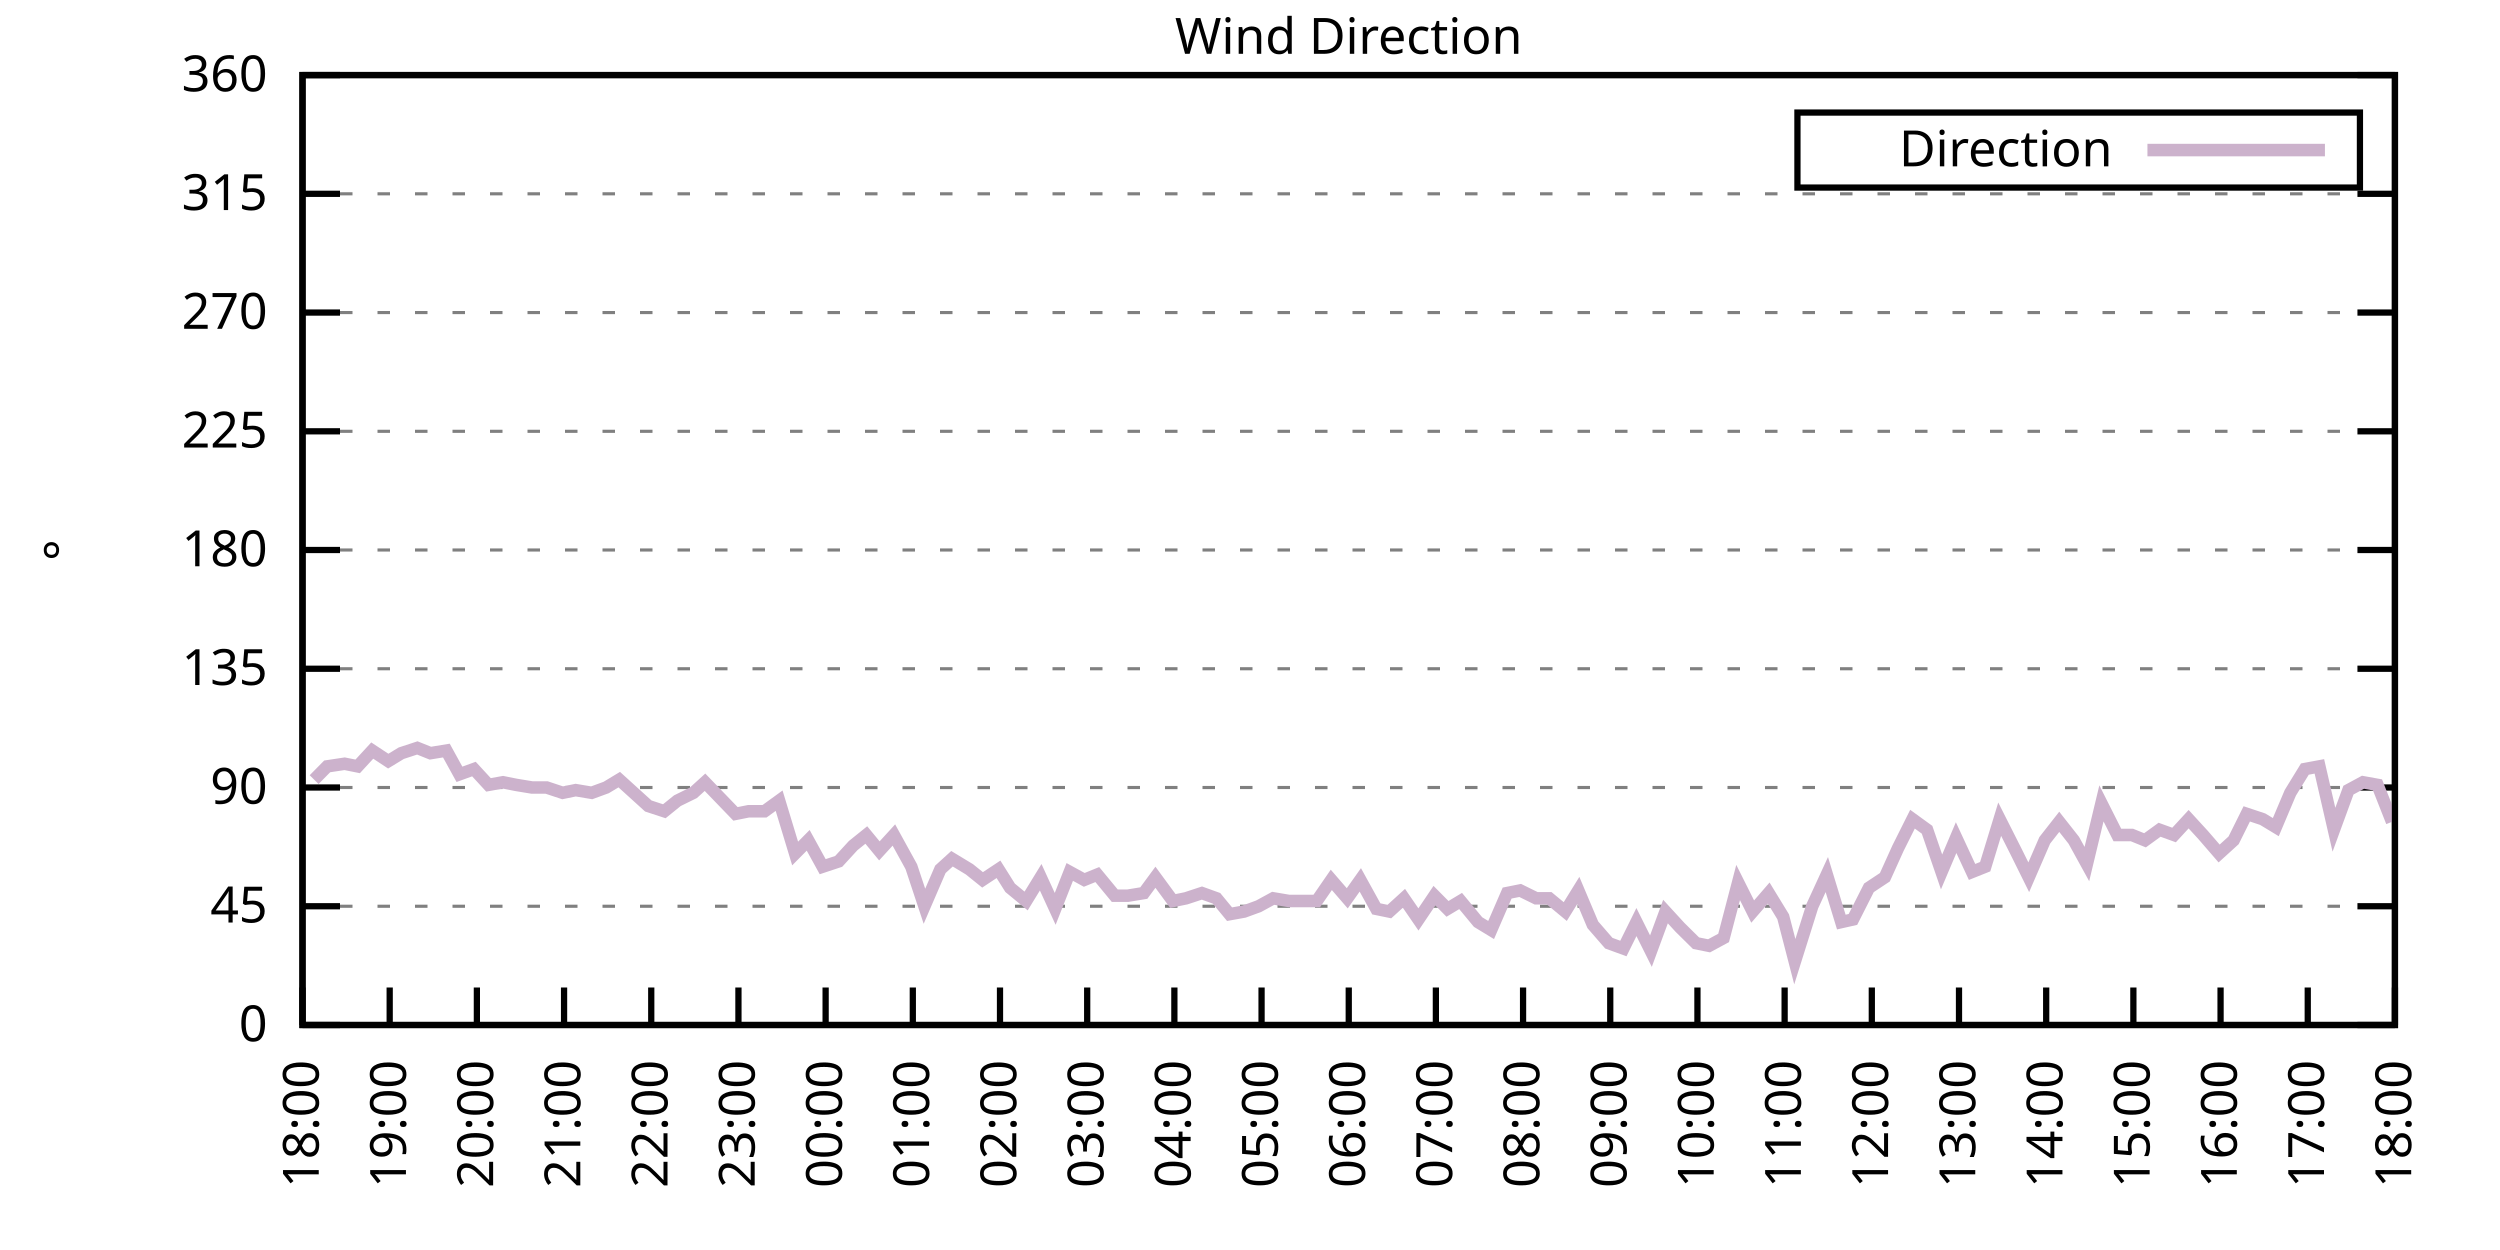
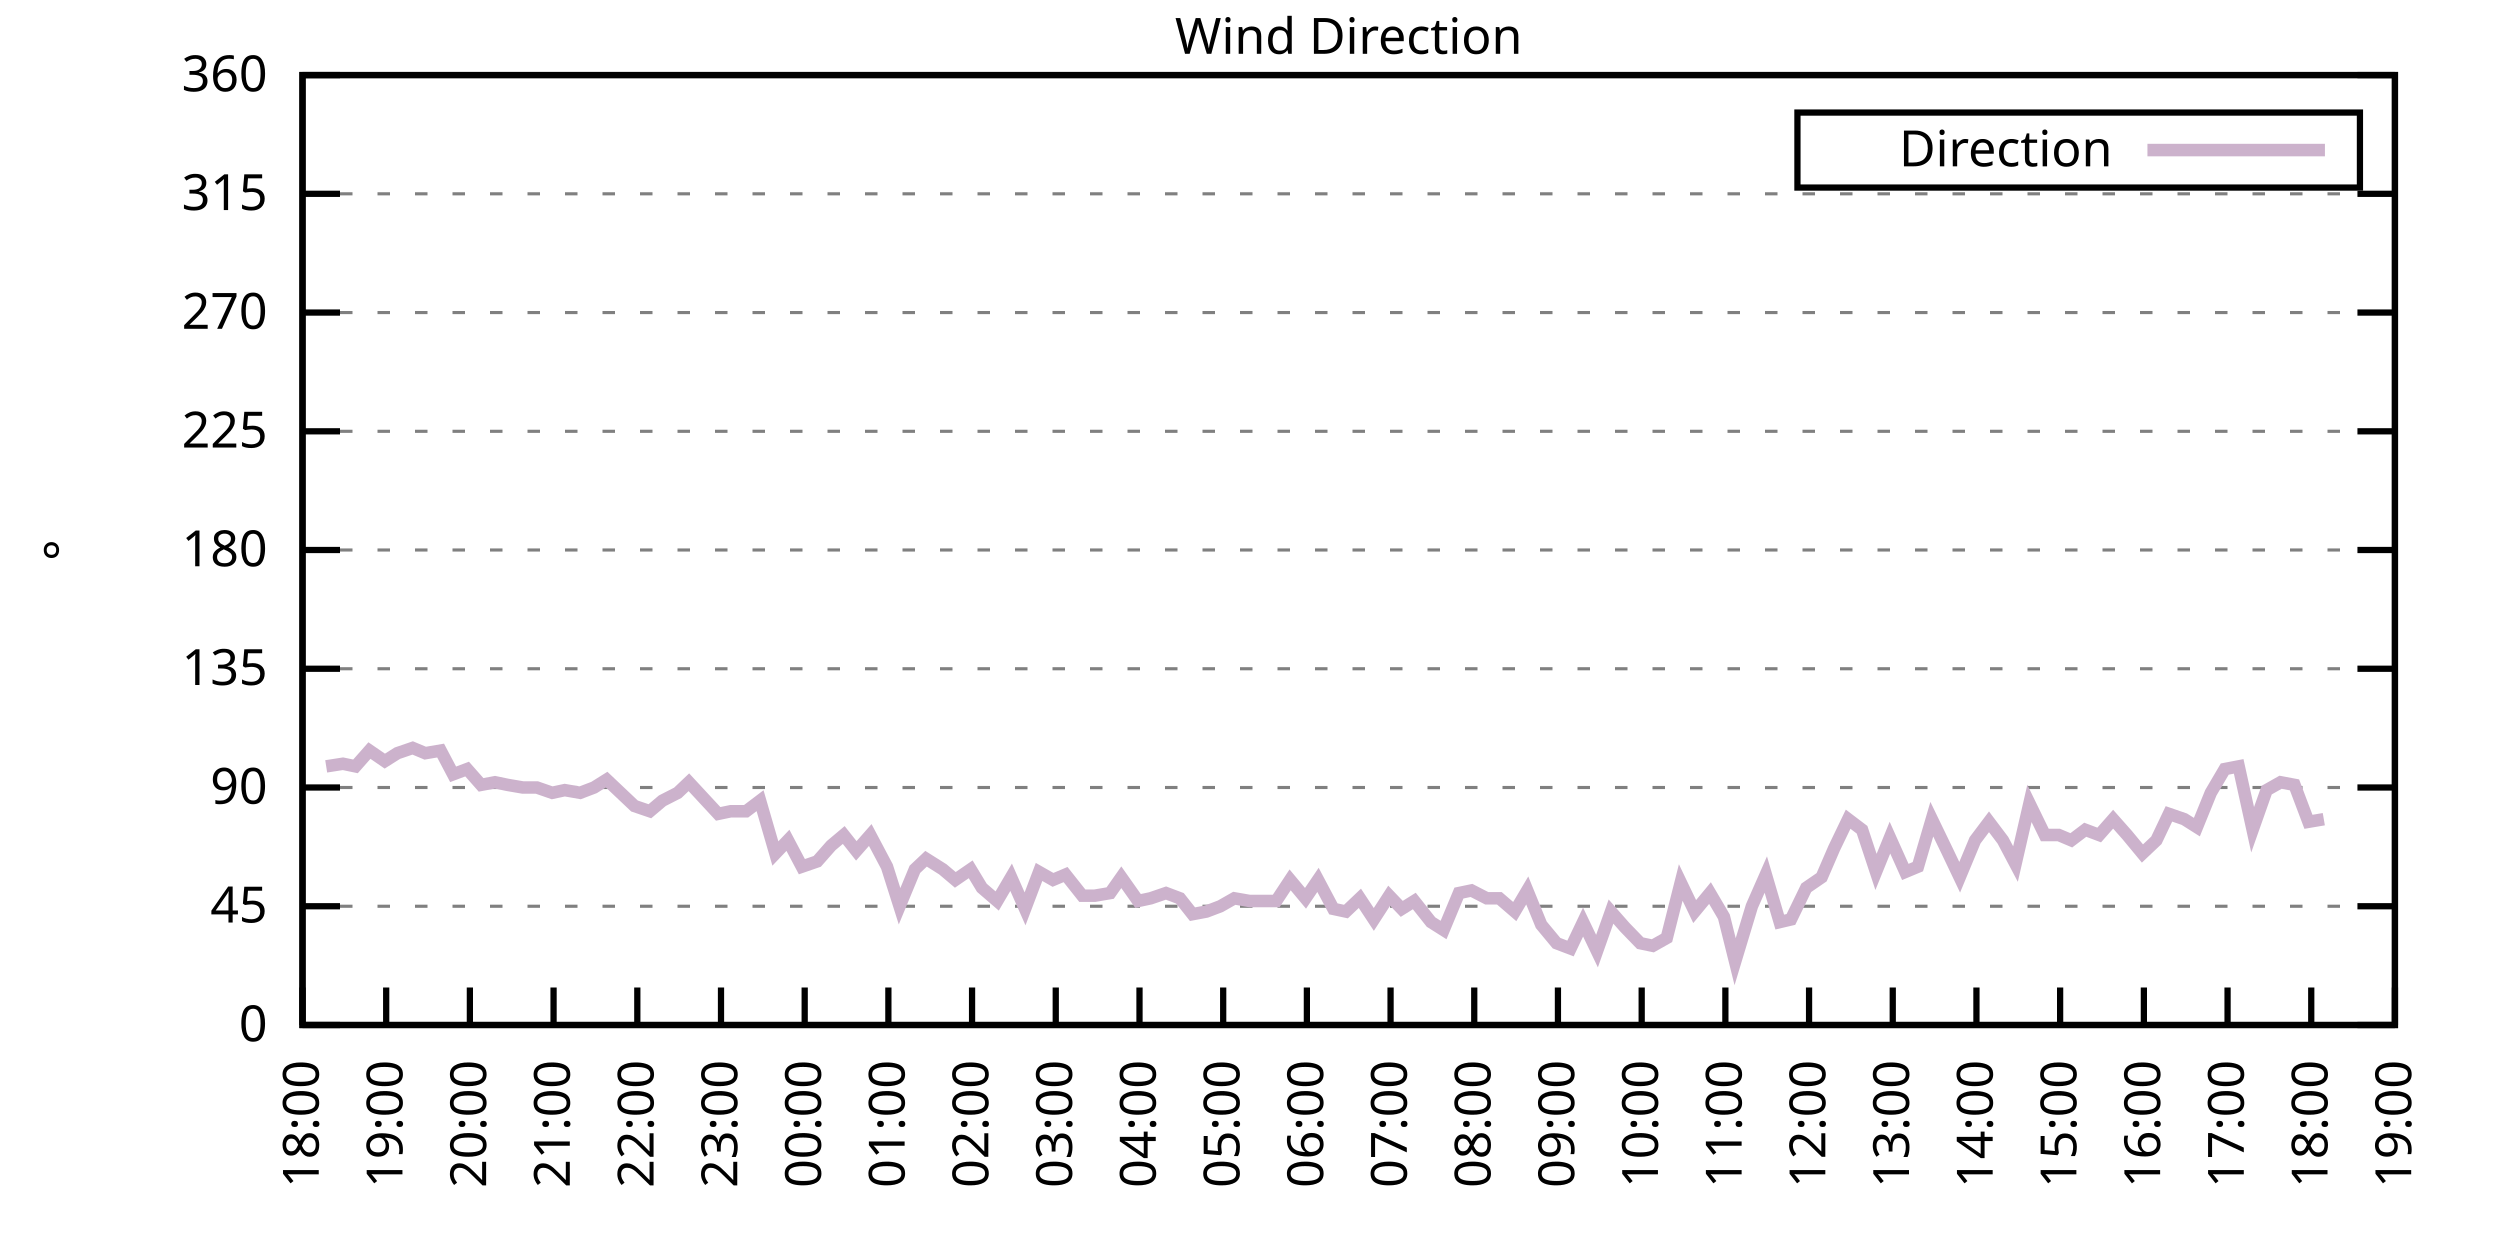
<svg xmlns="http://www.w3.org/2000/svg" xmlns:xlink="http://www.w3.org/1999/xlink" width="400" height="200" viewBox="0 0 400 200">
  <g id="gnuplot_canvas">
    <rect x="0" y="0" width="400" height="200" fill="none" />
    <defs>
      <circle id="gpDot" r="0.5" stroke-width="0.5" stroke="currentColor" />
      <path id="gpPt0" stroke-width="0.333" stroke="currentColor" d="M-1,0 h2 M0,-1 v2" />
      <path id="gpPt1" stroke-width="0.333" stroke="currentColor" d="M-1,-1 L1,1 M1,-1 L-1,1" />
      <path id="gpPt2" stroke-width="0.333" stroke="currentColor" d="M-1,0 L1,0 M0,-1 L0,1 M-1,-1 L1,1 M-1,1 L1,-1" />
      <rect id="gpPt3" stroke-width="0.333" stroke="currentColor" x="-1" y="-1" width="2" height="2" />
      <rect id="gpPt4" stroke-width="0.333" stroke="currentColor" fill="currentColor" x="-1" y="-1" width="2" height="2" />
      <circle id="gpPt5" stroke-width="0.333" stroke="currentColor" cx="0" cy="0" r="1" />
      <use xlink:href="#gpPt5" id="gpPt6" fill="currentColor" stroke="none" />
      <path id="gpPt7" stroke-width="0.333" stroke="currentColor" d="M0,-1.33 L-1.33,0.67 L1.33,0.67 z" />
      <use xlink:href="#gpPt7" id="gpPt8" fill="currentColor" stroke="none" />
      <use xlink:href="#gpPt7" id="gpPt9" stroke="currentColor" transform="rotate(180)" />
      <use xlink:href="#gpPt9" id="gpPt10" fill="currentColor" stroke="none" />
      <use xlink:href="#gpPt3" id="gpPt11" stroke="currentColor" transform="rotate(45)" />
      <use xlink:href="#gpPt11" id="gpPt12" fill="currentColor" stroke="none" />
      <path id="gpPt13" stroke-width="0.333" stroke="currentColor" d="M0,1.330 L1.265,0.411 L0.782,-1.067 L-0.782,-1.076 L-1.265,0.411 z" />
      <use xlink:href="#gpPt13" id="gpPt14" fill="currentColor" stroke="none" />
      <filter id="textbox" filterUnits="objectBoundingBox" x="0" y="0" height="1" width="1">
        <feFlood flood-color="white" flood-opacity="1" result="bgnd" />
        <feComposite in="SourceGraphic" in2="bgnd" operator="atop" />
      </filter>
      <filter id="greybox" filterUnits="objectBoundingBox" x="0" y="0" height="1" width="1">
        <feFlood flood-color="lightgrey" flood-opacity="1" result="grey" />
        <feComposite in="SourceGraphic" in2="grey" operator="atop" />
      </filter>
    </defs>
    <g fill="none" color="white" stroke="currentColor" stroke-width="1.00" stroke-linecap="butt" stroke-linejoin="miter">
</g>
    <g fill="none" color="black" stroke="currentColor" stroke-width="1.00" stroke-linecap="butt" stroke-linejoin="miter">
      <g stroke="none" shape-rendering="crispEdges">
        <polygon fill="rgb(255, 255, 255)" points="48.40,164.00 383.18,164.00 383.18,12.02 48.40,12.02 " />
      </g>
    </g>
    <g fill="none" color="black" stroke="currentColor" stroke-width="1.00" stroke-linecap="butt" stroke-linejoin="miter">
</g>
    <g fill="none" color="black" stroke="black" stroke-width="0.50" stroke-linecap="butt" stroke-linejoin="miter">
</g>
    <g fill="none" color="gray" stroke="currentColor" stroke-width="0.50" stroke-linecap="butt" stroke-linejoin="miter">
      <path stroke="gray" stroke-dasharray="2,4" class="gridline" d="M48.40,164.00 L383.19,164.00  " />
    </g>
    <g fill="none" color="gray" stroke="gray" stroke-width="1.00" stroke-linecap="butt" stroke-linejoin="miter">
</g>
    <g fill="none" color="black" stroke="currentColor" stroke-width="1.00" stroke-linecap="butt" stroke-linejoin="miter">
      <path stroke="black" d="M48.40,164.00 L54.40,164.00 M383.19,164.00 L377.19,164.00  " />
      <g transform="translate(42.80,166.60)" stroke="none" fill="black" font-family="Sans" font-size="8.00" text-anchor="end">
        <text>
          <tspan font-family="Sans"> 0</tspan>
        </text>
      </g>
    </g>
    <g fill="none" color="black" stroke="currentColor" stroke-width="1.00" stroke-linecap="butt" stroke-linejoin="miter">
</g>
    <g fill="none" color="black" stroke="black" stroke-width="0.50" stroke-linecap="butt" stroke-linejoin="miter">
</g>
    <g fill="none" color="gray" stroke="currentColor" stroke-width="0.50" stroke-linecap="butt" stroke-linejoin="miter">
      <path stroke="gray" stroke-dasharray="2,4" class="gridline" d="M48.40,145.00 L383.19,145.00  " />
    </g>
    <g fill="none" color="gray" stroke="gray" stroke-width="1.00" stroke-linecap="butt" stroke-linejoin="miter">
</g>
    <g fill="none" color="black" stroke="currentColor" stroke-width="1.00" stroke-linecap="butt" stroke-linejoin="miter">
      <path stroke="black" d="M48.40,145.00 L54.40,145.00 M383.19,145.00 L377.19,145.00  " />
      <g transform="translate(42.80,147.60)" stroke="none" fill="black" font-family="Sans" font-size="8.00" text-anchor="end">
        <text>
          <tspan font-family="Sans"> 45</tspan>
        </text>
      </g>
    </g>
    <g fill="none" color="black" stroke="currentColor" stroke-width="1.00" stroke-linecap="butt" stroke-linejoin="miter">
</g>
    <g fill="none" color="black" stroke="black" stroke-width="0.50" stroke-linecap="butt" stroke-linejoin="miter">
</g>
    <g fill="none" color="gray" stroke="currentColor" stroke-width="0.50" stroke-linecap="butt" stroke-linejoin="miter">
      <path stroke="gray" stroke-dasharray="2,4" class="gridline" d="M48.40,126.00 L383.19,126.00  " />
    </g>
    <g fill="none" color="gray" stroke="gray" stroke-width="1.00" stroke-linecap="butt" stroke-linejoin="miter">
</g>
    <g fill="none" color="black" stroke="currentColor" stroke-width="1.00" stroke-linecap="butt" stroke-linejoin="miter">
      <path stroke="black" d="M48.40,126.00 L54.40,126.00 M383.19,126.00 L377.19,126.00  " />
      <g transform="translate(42.80,128.60)" stroke="none" fill="black" font-family="Sans" font-size="8.00" text-anchor="end">
        <text>
          <tspan font-family="Sans"> 90</tspan>
        </text>
      </g>
    </g>
    <g fill="none" color="black" stroke="currentColor" stroke-width="1.00" stroke-linecap="butt" stroke-linejoin="miter">
</g>
    <g fill="none" color="black" stroke="black" stroke-width="0.50" stroke-linecap="butt" stroke-linejoin="miter">
</g>
    <g fill="none" color="gray" stroke="currentColor" stroke-width="0.50" stroke-linecap="butt" stroke-linejoin="miter">
      <path stroke="gray" stroke-dasharray="2,4" class="gridline" d="M48.40,107.00 L383.19,107.00  " />
    </g>
    <g fill="none" color="gray" stroke="gray" stroke-width="1.00" stroke-linecap="butt" stroke-linejoin="miter">
</g>
    <g fill="none" color="black" stroke="currentColor" stroke-width="1.00" stroke-linecap="butt" stroke-linejoin="miter">
      <path stroke="black" d="M48.40,107.00 L54.40,107.00 M383.19,107.00 L377.19,107.00  " />
      <g transform="translate(42.80,109.60)" stroke="none" fill="black" font-family="Sans" font-size="8.00" text-anchor="end">
        <text>
          <tspan font-family="Sans"> 135</tspan>
        </text>
      </g>
    </g>
    <g fill="none" color="black" stroke="currentColor" stroke-width="1.00" stroke-linecap="butt" stroke-linejoin="miter">
</g>
    <g fill="none" color="black" stroke="black" stroke-width="0.50" stroke-linecap="butt" stroke-linejoin="miter">
</g>
    <g fill="none" color="gray" stroke="currentColor" stroke-width="0.50" stroke-linecap="butt" stroke-linejoin="miter">
      <path stroke="gray" stroke-dasharray="2,4" class="gridline" d="M48.40,88.00 L383.19,88.00  " />
    </g>
    <g fill="none" color="gray" stroke="gray" stroke-width="1.00" stroke-linecap="butt" stroke-linejoin="miter">
</g>
    <g fill="none" color="black" stroke="currentColor" stroke-width="1.00" stroke-linecap="butt" stroke-linejoin="miter">
      <path stroke="black" d="M48.40,88.00 L54.40,88.00 M383.19,88.00 L377.19,88.00  " />
      <g transform="translate(42.80,90.60)" stroke="none" fill="black" font-family="Sans" font-size="8.00" text-anchor="end">
        <text>
          <tspan font-family="Sans"> 180</tspan>
        </text>
      </g>
    </g>
    <g fill="none" color="black" stroke="currentColor" stroke-width="1.00" stroke-linecap="butt" stroke-linejoin="miter">
</g>
    <g fill="none" color="black" stroke="black" stroke-width="0.50" stroke-linecap="butt" stroke-linejoin="miter">
</g>
    <g fill="none" color="gray" stroke="currentColor" stroke-width="0.50" stroke-linecap="butt" stroke-linejoin="miter">
      <path stroke="gray" stroke-dasharray="2,4" class="gridline" d="M48.40,69.01 L383.19,69.01  " />
    </g>
    <g fill="none" color="gray" stroke="gray" stroke-width="1.00" stroke-linecap="butt" stroke-linejoin="miter">
</g>
    <g fill="none" color="black" stroke="currentColor" stroke-width="1.00" stroke-linecap="butt" stroke-linejoin="miter">
      <path stroke="black" d="M48.40,69.01 L54.40,69.01 M383.19,69.01 L377.19,69.01  " />
      <g transform="translate(42.80,71.61)" stroke="none" fill="black" font-family="Sans" font-size="8.00" text-anchor="end">
        <text>
          <tspan font-family="Sans"> 225</tspan>
        </text>
      </g>
    </g>
    <g fill="none" color="black" stroke="currentColor" stroke-width="1.00" stroke-linecap="butt" stroke-linejoin="miter">
</g>
    <g fill="none" color="black" stroke="black" stroke-width="0.50" stroke-linecap="butt" stroke-linejoin="miter">
</g>
    <g fill="none" color="gray" stroke="currentColor" stroke-width="0.50" stroke-linecap="butt" stroke-linejoin="miter">
      <path stroke="gray" stroke-dasharray="2,4" class="gridline" d="M48.40,50.01 L383.19,50.01  " />
    </g>
    <g fill="none" color="gray" stroke="gray" stroke-width="1.00" stroke-linecap="butt" stroke-linejoin="miter">
</g>
    <g fill="none" color="black" stroke="currentColor" stroke-width="1.00" stroke-linecap="butt" stroke-linejoin="miter">
      <path stroke="black" d="M48.40,50.01 L54.40,50.01 M383.19,50.01 L377.19,50.01  " />
      <g transform="translate(42.80,52.61)" stroke="none" fill="black" font-family="Sans" font-size="8.00" text-anchor="end">
        <text>
          <tspan font-family="Sans"> 270</tspan>
        </text>
      </g>
    </g>
    <g fill="none" color="black" stroke="currentColor" stroke-width="1.00" stroke-linecap="butt" stroke-linejoin="miter">
</g>
    <g fill="none" color="black" stroke="black" stroke-width="0.50" stroke-linecap="butt" stroke-linejoin="miter">
</g>
    <g fill="none" color="gray" stroke="currentColor" stroke-width="0.50" stroke-linecap="butt" stroke-linejoin="miter">
      <path stroke="gray" stroke-dasharray="2,4" class="gridline" d="M48.40,31.01 L383.19,31.01  " />
    </g>
    <g fill="none" color="gray" stroke="gray" stroke-width="1.00" stroke-linecap="butt" stroke-linejoin="miter">
</g>
    <g fill="none" color="black" stroke="currentColor" stroke-width="1.00" stroke-linecap="butt" stroke-linejoin="miter">
      <path stroke="black" d="M48.40,31.01 L54.40,31.01 M383.19,31.01 L377.19,31.01  " />
      <g transform="translate(42.80,33.61)" stroke="none" fill="black" font-family="Sans" font-size="8.00" text-anchor="end">
        <text>
          <tspan font-family="Sans"> 315</tspan>
        </text>
      </g>
    </g>
    <g fill="none" color="black" stroke="currentColor" stroke-width="1.00" stroke-linecap="butt" stroke-linejoin="miter">
</g>
    <g fill="none" color="black" stroke="black" stroke-width="0.50" stroke-linecap="butt" stroke-linejoin="miter">
</g>
    <g fill="none" color="gray" stroke="currentColor" stroke-width="0.50" stroke-linecap="butt" stroke-linejoin="miter">
      <path stroke="gray" stroke-dasharray="2,4" class="gridline" d="M48.40,12.01 L383.19,12.01  " />
    </g>
    <g fill="none" color="gray" stroke="gray" stroke-width="1.00" stroke-linecap="butt" stroke-linejoin="miter">
</g>
    <g fill="none" color="black" stroke="currentColor" stroke-width="1.00" stroke-linecap="butt" stroke-linejoin="miter">
      <path stroke="black" d="M48.40,12.01 L54.40,12.01 M383.19,12.01 L377.19,12.01  " />
      <g transform="translate(42.80,14.61)" stroke="none" fill="black" font-family="Sans" font-size="8.00" text-anchor="end">
        <text>
          <tspan font-family="Sans"> 360</tspan>
        </text>
      </g>
    </g>
    <g fill="none" color="black" stroke="currentColor" stroke-width="1.00" stroke-linecap="butt" stroke-linejoin="miter">
      <path stroke="black" d="M48.40,164.00 L48.40,158.00  " />
      <g transform="translate(51.00,169.60) rotate(270.00)" stroke="none" fill="black" font-family="Sans" font-size="8.00" text-anchor="end">
        <text>
          <tspan font-family="Sans">18:00</tspan>
        </text>
      </g>
    </g>
    <g fill="none" color="black" stroke="currentColor" stroke-width="1.00" stroke-linecap="butt" stroke-linejoin="miter">
-       <path stroke="black" d="M62.35,164.00 L62.35,158.00  " />
-       <g transform="translate(64.95,169.60) rotate(270.00)" stroke="none" fill="black" font-family="Sans" font-size="8.00" text-anchor="end">
+       <path stroke="black" d="M61.79,164.00 L61.79,158.00  " />
+       <g transform="translate(64.39,169.60) rotate(270.00)" stroke="none" fill="black" font-family="Sans" font-size="8.00" text-anchor="end">
        <text>
          <tspan font-family="Sans">19:00</tspan>
        </text>
      </g>
    </g>
    <g fill="none" color="black" stroke="currentColor" stroke-width="1.00" stroke-linecap="butt" stroke-linejoin="miter">
-       <path stroke="black" d="M76.30,164.00 L76.30,158.00  " />
-       <g transform="translate(78.90,169.60) rotate(270.00)" stroke="none" fill="black" font-family="Sans" font-size="8.00" text-anchor="end">
+       <path stroke="black" d="M75.18,164.00 L75.18,158.00  " />
+       <g transform="translate(77.78,169.60) rotate(270.00)" stroke="none" fill="black" font-family="Sans" font-size="8.00" text-anchor="end">
        <text>
          <tspan font-family="Sans">20:00</tspan>
        </text>
      </g>
    </g>
    <g fill="none" color="black" stroke="currentColor" stroke-width="1.00" stroke-linecap="butt" stroke-linejoin="miter">
-       <path stroke="black" d="M90.25,164.00 L90.25,158.00  " />
-       <g transform="translate(92.85,169.60) rotate(270.00)" stroke="none" fill="black" font-family="Sans" font-size="8.00" text-anchor="end">
+       <path stroke="black" d="M88.57,164.00 L88.57,158.00  " />
+       <g transform="translate(91.17,169.60) rotate(270.00)" stroke="none" fill="black" font-family="Sans" font-size="8.00" text-anchor="end">
        <text>
          <tspan font-family="Sans">21:00</tspan>
        </text>
      </g>
    </g>
    <g fill="none" color="black" stroke="currentColor" stroke-width="1.00" stroke-linecap="butt" stroke-linejoin="miter">
-       <path stroke="black" d="M104.20,164.00 L104.20,158.00  " />
-       <g transform="translate(106.80,169.60) rotate(270.00)" stroke="none" fill="black" font-family="Sans" font-size="8.00" text-anchor="end">
+       <path stroke="black" d="M101.97,164.00 L101.97,158.00  " />
+       <g transform="translate(104.57,169.60) rotate(270.00)" stroke="none" fill="black" font-family="Sans" font-size="8.00" text-anchor="end">
        <text>
          <tspan font-family="Sans">22:00</tspan>
        </text>
      </g>
    </g>
    <g fill="none" color="black" stroke="currentColor" stroke-width="1.00" stroke-linecap="butt" stroke-linejoin="miter">
-       <path stroke="black" d="M118.15,164.00 L118.15,158.00  " />
-       <g transform="translate(120.75,169.60) rotate(270.00)" stroke="none" fill="black" font-family="Sans" font-size="8.00" text-anchor="end">
+       <path stroke="black" d="M115.36,164.00 L115.36,158.00  " />
+       <g transform="translate(117.96,169.60) rotate(270.00)" stroke="none" fill="black" font-family="Sans" font-size="8.00" text-anchor="end">
        <text>
          <tspan font-family="Sans">23:00</tspan>
        </text>
      </g>
    </g>
    <g fill="none" color="black" stroke="currentColor" stroke-width="1.00" stroke-linecap="butt" stroke-linejoin="miter">
-       <path stroke="black" d="M132.10,164.00 L132.10,158.00  " />
-       <g transform="translate(134.70,169.60) rotate(270.00)" stroke="none" fill="black" font-family="Sans" font-size="8.00" text-anchor="end">
+       <path stroke="black" d="M128.75,164.00 L128.75,158.00  " />
+       <g transform="translate(131.35,169.60) rotate(270.00)" stroke="none" fill="black" font-family="Sans" font-size="8.00" text-anchor="end">
        <text>
          <tspan font-family="Sans">00:00</tspan>
        </text>
      </g>
    </g>
    <g fill="none" color="black" stroke="currentColor" stroke-width="1.00" stroke-linecap="butt" stroke-linejoin="miter">
-       <path stroke="black" d="M146.05,164.00 L146.05,158.00  " />
-       <g transform="translate(148.65,169.60) rotate(270.00)" stroke="none" fill="black" font-family="Sans" font-size="8.00" text-anchor="end">
+       <path stroke="black" d="M142.14,164.00 L142.14,158.00  " />
+       <g transform="translate(144.74,169.60) rotate(270.00)" stroke="none" fill="black" font-family="Sans" font-size="8.00" text-anchor="end">
        <text>
          <tspan font-family="Sans">01:00</tspan>
        </text>
      </g>
    </g>
    <g fill="none" color="black" stroke="currentColor" stroke-width="1.00" stroke-linecap="butt" stroke-linejoin="miter">
-       <path stroke="black" d="M160.00,164.00 L160.00,158.00  " />
-       <g transform="translate(162.60,169.60) rotate(270.00)" stroke="none" fill="black" font-family="Sans" font-size="8.00" text-anchor="end">
+       <path stroke="black" d="M155.53,164.00 L155.53,158.00  " />
+       <g transform="translate(158.13,169.60) rotate(270.00)" stroke="none" fill="black" font-family="Sans" font-size="8.00" text-anchor="end">
        <text>
          <tspan font-family="Sans">02:00</tspan>
        </text>
      </g>
    </g>
    <g fill="none" color="black" stroke="currentColor" stroke-width="1.00" stroke-linecap="butt" stroke-linejoin="miter">
-       <path stroke="black" d="M173.95,164.00 L173.95,158.00  " />
-       <g transform="translate(176.55,169.60) rotate(270.00)" stroke="none" fill="black" font-family="Sans" font-size="8.00" text-anchor="end">
+       <path stroke="black" d="M168.92,164.00 L168.92,158.00  " />
+       <g transform="translate(171.52,169.60) rotate(270.00)" stroke="none" fill="black" font-family="Sans" font-size="8.00" text-anchor="end">
        <text>
          <tspan font-family="Sans">03:00</tspan>
        </text>
      </g>
    </g>
    <g fill="none" color="black" stroke="currentColor" stroke-width="1.00" stroke-linecap="butt" stroke-linejoin="miter">
-       <path stroke="black" d="M187.90,164.00 L187.90,158.00  " />
-       <g transform="translate(190.50,169.60) rotate(270.00)" stroke="none" fill="black" font-family="Sans" font-size="8.00" text-anchor="end">
+       <path stroke="black" d="M182.32,164.00 L182.32,158.00  " />
+       <g transform="translate(184.92,169.60) rotate(270.00)" stroke="none" fill="black" font-family="Sans" font-size="8.00" text-anchor="end">
        <text>
          <tspan font-family="Sans">04:00</tspan>
        </text>
      </g>
    </g>
    <g fill="none" color="black" stroke="currentColor" stroke-width="1.00" stroke-linecap="butt" stroke-linejoin="miter">
-       <path stroke="black" d="M201.85,164.00 L201.85,158.00  " />
-       <g transform="translate(204.45,169.60) rotate(270.00)" stroke="none" fill="black" font-family="Sans" font-size="8.00" text-anchor="end">
+       <path stroke="black" d="M195.71,164.00 L195.71,158.00  " />
+       <g transform="translate(198.31,169.60) rotate(270.00)" stroke="none" fill="black" font-family="Sans" font-size="8.00" text-anchor="end">
        <text>
          <tspan font-family="Sans">05:00</tspan>
        </text>
      </g>
    </g>
    <g fill="none" color="black" stroke="currentColor" stroke-width="1.00" stroke-linecap="butt" stroke-linejoin="miter">
-       <path stroke="black" d="M215.80,164.00 L215.80,158.00  " />
-       <g transform="translate(218.40,169.60) rotate(270.00)" stroke="none" fill="black" font-family="Sans" font-size="8.00" text-anchor="end">
+       <path stroke="black" d="M209.10,164.00 L209.10,158.00  " />
+       <g transform="translate(211.70,169.60) rotate(270.00)" stroke="none" fill="black" font-family="Sans" font-size="8.00" text-anchor="end">
        <text>
          <tspan font-family="Sans">06:00</tspan>
        </text>
      </g>
    </g>
    <g fill="none" color="black" stroke="currentColor" stroke-width="1.00" stroke-linecap="butt" stroke-linejoin="miter">
-       <path stroke="black" d="M229.74,164.00 L229.74,158.00  " />
-       <g transform="translate(232.34,169.60) rotate(270.00)" stroke="none" fill="black" font-family="Sans" font-size="8.00" text-anchor="end">
+       <path stroke="black" d="M222.49,164.00 L222.49,158.00  " />
+       <g transform="translate(225.09,169.60) rotate(270.00)" stroke="none" fill="black" font-family="Sans" font-size="8.00" text-anchor="end">
        <text>
          <tspan font-family="Sans">07:00</tspan>
        </text>
      </g>
    </g>
    <g fill="none" color="black" stroke="currentColor" stroke-width="1.00" stroke-linecap="butt" stroke-linejoin="miter">
-       <path stroke="black" d="M243.69,164.00 L243.69,158.00  " />
-       <g transform="translate(246.29,169.60) rotate(270.00)" stroke="none" fill="black" font-family="Sans" font-size="8.00" text-anchor="end">
+       <path stroke="black" d="M235.88,164.00 L235.88,158.00  " />
+       <g transform="translate(238.48,169.60) rotate(270.00)" stroke="none" fill="black" font-family="Sans" font-size="8.00" text-anchor="end">
        <text>
          <tspan font-family="Sans">08:00</tspan>
        </text>
      </g>
    </g>
    <g fill="none" color="black" stroke="currentColor" stroke-width="1.00" stroke-linecap="butt" stroke-linejoin="miter">
-       <path stroke="black" d="M257.64,164.00 L257.64,158.00  " />
-       <g transform="translate(260.24,169.60) rotate(270.00)" stroke="none" fill="black" font-family="Sans" font-size="8.00" text-anchor="end">
+       <path stroke="black" d="M249.27,164.00 L249.27,158.00  " />
+       <g transform="translate(251.87,169.60) rotate(270.00)" stroke="none" fill="black" font-family="Sans" font-size="8.00" text-anchor="end">
        <text>
          <tspan font-family="Sans">09:00</tspan>
        </text>
      </g>
    </g>
    <g fill="none" color="black" stroke="currentColor" stroke-width="1.00" stroke-linecap="butt" stroke-linejoin="miter">
-       <path stroke="black" d="M271.59,164.00 L271.59,158.00  " />
-       <g transform="translate(274.19,169.60) rotate(270.00)" stroke="none" fill="black" font-family="Sans" font-size="8.00" text-anchor="end">
+       <path stroke="black" d="M262.67,164.00 L262.67,158.00  " />
+       <g transform="translate(265.27,169.60) rotate(270.00)" stroke="none" fill="black" font-family="Sans" font-size="8.00" text-anchor="end">
        <text>
          <tspan font-family="Sans">10:00</tspan>
        </text>
      </g>
    </g>
    <g fill="none" color="black" stroke="currentColor" stroke-width="1.00" stroke-linecap="butt" stroke-linejoin="miter">
-       <path stroke="black" d="M285.54,164.00 L285.54,158.00  " />
-       <g transform="translate(288.14,169.60) rotate(270.00)" stroke="none" fill="black" font-family="Sans" font-size="8.00" text-anchor="end">
+       <path stroke="black" d="M276.06,164.00 L276.06,158.00  " />
+       <g transform="translate(278.66,169.60) rotate(270.00)" stroke="none" fill="black" font-family="Sans" font-size="8.00" text-anchor="end">
        <text>
          <tspan font-family="Sans">11:00</tspan>
        </text>
      </g>
    </g>
    <g fill="none" color="black" stroke="currentColor" stroke-width="1.00" stroke-linecap="butt" stroke-linejoin="miter">
-       <path stroke="black" d="M299.49,164.00 L299.49,158.00  " />
-       <g transform="translate(302.09,169.60) rotate(270.00)" stroke="none" fill="black" font-family="Sans" font-size="8.00" text-anchor="end">
+       <path stroke="black" d="M289.45,164.00 L289.45,158.00  " />
+       <g transform="translate(292.05,169.60) rotate(270.00)" stroke="none" fill="black" font-family="Sans" font-size="8.00" text-anchor="end">
        <text>
          <tspan font-family="Sans">12:00</tspan>
        </text>
      </g>
    </g>
    <g fill="none" color="black" stroke="currentColor" stroke-width="1.00" stroke-linecap="butt" stroke-linejoin="miter">
-       <path stroke="black" d="M313.44,164.00 L313.44,158.00  " />
-       <g transform="translate(316.04,169.60) rotate(270.00)" stroke="none" fill="black" font-family="Sans" font-size="8.00" text-anchor="end">
+       <path stroke="black" d="M302.84,164.00 L302.84,158.00  " />
+       <g transform="translate(305.44,169.60) rotate(270.00)" stroke="none" fill="black" font-family="Sans" font-size="8.00" text-anchor="end">
        <text>
          <tspan font-family="Sans">13:00</tspan>
        </text>
      </g>
    </g>
    <g fill="none" color="black" stroke="currentColor" stroke-width="1.00" stroke-linecap="butt" stroke-linejoin="miter">
-       <path stroke="black" d="M327.39,164.00 L327.39,158.00  " />
-       <g transform="translate(329.99,169.60) rotate(270.00)" stroke="none" fill="black" font-family="Sans" font-size="8.00" text-anchor="end">
+       <path stroke="black" d="M316.23,164.00 L316.23,158.00  " />
+       <g transform="translate(318.83,169.60) rotate(270.00)" stroke="none" fill="black" font-family="Sans" font-size="8.00" text-anchor="end">
        <text>
          <tspan font-family="Sans">14:00</tspan>
        </text>
      </g>
    </g>
    <g fill="none" color="black" stroke="currentColor" stroke-width="1.00" stroke-linecap="butt" stroke-linejoin="miter">
-       <path stroke="black" d="M341.34,164.00 L341.34,158.00  " />
-       <g transform="translate(343.94,169.60) rotate(270.00)" stroke="none" fill="black" font-family="Sans" font-size="8.00" text-anchor="end">
+       <path stroke="black" d="M329.62,164.00 L329.62,158.00  " />
+       <g transform="translate(332.22,169.60) rotate(270.00)" stroke="none" fill="black" font-family="Sans" font-size="8.00" text-anchor="end">
        <text>
          <tspan font-family="Sans">15:00</tspan>
        </text>
      </g>
    </g>
    <g fill="none" color="black" stroke="currentColor" stroke-width="1.00" stroke-linecap="butt" stroke-linejoin="miter">
-       <path stroke="black" d="M355.29,164.00 L355.29,158.00  " />
-       <g transform="translate(357.89,169.60) rotate(270.00)" stroke="none" fill="black" font-family="Sans" font-size="8.00" text-anchor="end">
+       <path stroke="black" d="M343.02,164.00 L343.02,158.00  " />
+       <g transform="translate(345.62,169.60) rotate(270.00)" stroke="none" fill="black" font-family="Sans" font-size="8.00" text-anchor="end">
        <text>
          <tspan font-family="Sans">16:00</tspan>
        </text>
      </g>
    </g>
    <g fill="none" color="black" stroke="currentColor" stroke-width="1.00" stroke-linecap="butt" stroke-linejoin="miter">
-       <path stroke="black" d="M369.24,164.00 L369.24,158.00  " />
-       <g transform="translate(371.84,169.60) rotate(270.00)" stroke="none" fill="black" font-family="Sans" font-size="8.00" text-anchor="end">
+       <path stroke="black" d="M356.41,164.00 L356.41,158.00  " />
+       <g transform="translate(359.01,169.60) rotate(270.00)" stroke="none" fill="black" font-family="Sans" font-size="8.00" text-anchor="end">
        <text>
          <tspan font-family="Sans">17:00</tspan>
+         </text>
+       </g>
+     </g>
+     <g fill="none" color="black" stroke="currentColor" stroke-width="1.00" stroke-linecap="butt" stroke-linejoin="miter">
+       <path stroke="black" d="M369.80,164.00 L369.80,158.00  " />
+       <g transform="translate(372.40,169.60) rotate(270.00)" stroke="none" fill="black" font-family="Sans" font-size="8.00" text-anchor="end">
+         <text>
+           <tspan font-family="Sans">18:00</tspan>
        </text>
      </g>
    </g>
    <g fill="none" color="black" stroke="currentColor" stroke-width="1.00" stroke-linecap="butt" stroke-linejoin="miter">
      <path stroke="black" d="M383.19,164.00 L383.19,158.00  " />
      <g transform="translate(385.79,169.60) rotate(270.00)" stroke="none" fill="black" font-family="Sans" font-size="8.00" text-anchor="end">
        <text>
-           <tspan font-family="Sans">18:00</tspan>
+           <tspan font-family="Sans">19:00</tspan>
        </text>
      </g>
    </g>
    <g fill="none" color="black" stroke="currentColor" stroke-width="1.00" stroke-linecap="butt" stroke-linejoin="miter">
</g>
    <g fill="none" color="black" stroke="currentColor" stroke-width="1.00" stroke-linecap="butt" stroke-linejoin="miter">
      <path stroke="black" d="M48.40,12.01 L48.40,164.00 L383.19,164.00 L383.19,12.01 L48.40,12.01 Z  " />
    </g>
    <g fill="none" color="black" stroke="currentColor" stroke-width="1.00" stroke-linecap="butt" stroke-linejoin="miter">
</g>
    <g fill="none" color="black" stroke="currentColor" stroke-width="1.00" stroke-linecap="butt" stroke-linejoin="miter">
      <path stroke="black" d="M287.59,30.01 L287.59,18.01 L377.59,18.01 L377.59,30.01 L287.59,30.01 Z  " />
    </g>
    <g id="Wind_direction_plot_1">
      <g fill="none" color="white" stroke="black" stroke-width="2.00" stroke-linecap="butt" stroke-linejoin="miter">
</g>
      <g fill="none" color="black" stroke="currentColor" stroke-width="2.00" stroke-linecap="butt" stroke-linejoin="miter">
        <g transform="translate(337.99,26.61)" stroke="none" fill="black" font-family="Sans" font-size="8.00" text-anchor="end">
          <text>
            <tspan font-family="Sans">Direction</tspan>
          </text>
        </g>
      </g>
      <g fill="none" color="black" stroke="currentColor" stroke-width="2.00" stroke-linecap="butt" stroke-linejoin="miter">
-         <path stroke="rgb(204, 178, 204)" d="M343.59,24.01 L371.99,24.01 M50.26,124.74 L52.35,122.62 L55.14,122.20 L57.23,122.62 L59.56,120.09 L62.12,121.78   L64.21,120.51 L66.77,119.67 L68.86,120.51 L71.42,120.09 L73.51,123.89 L75.83,123.05 L78.16,125.58 L80.48,125.16   L82.58,125.58 L85.13,126.00 L87.46,126.00 L90.02,126.85 L92.11,126.42 L94.67,126.85 L96.99,126.00 L99.08,124.74   L103.73,128.96 L106.29,129.80 L108.38,128.11 L110.94,126.85 L112.80,125.16 L117.68,130.22 L119.78,129.80 L122.33,129.80   L124.66,128.11 L127.22,136.56 L129.31,134.45 L131.63,138.67 L134.19,137.82 L136.51,135.29 L138.61,133.60 L140.70,136.14   L143.02,133.60 L145.81,138.67 L147.91,145.00 L150.46,139.09 L152.32,137.40 L155.11,139.09 L157.21,140.78 L159.76,139.09   L161.62,142.05 L164.18,144.16 L166.51,140.36 L168.83,145.42 L171.16,139.51 L173.48,140.78 L175.57,139.93 L178.36,143.31   L180.46,143.31 L183.01,142.89 L184.87,140.36 L187.66,144.16 L189.76,143.73 L192.31,142.89 L194.64,143.73 L196.73,146.27   L199.06,145.85 L201.38,145.00 L203.71,143.73 L206.26,144.16 L208.36,144.16 L210.68,144.16 L213.01,140.78 L215.56,143.73   L217.65,140.78 L220.21,145.42 L222.30,145.85 L224.63,143.73 L226.95,147.11 L229.51,143.31 L231.60,145.42 L233.70,144.16   L236.49,147.53 L238.58,148.80 L241.14,142.89 L243.23,142.47 L245.79,143.73 L247.88,143.73 L250.44,145.85 L252.53,142.47   L254.85,147.96 L257.41,150.91 L259.74,151.76 L261.83,147.53 L264.15,152.18 L266.48,145.85 L268.80,148.38 L271.36,150.91   L273.45,151.33 L275.78,150.07 L278.10,141.20 L280.43,145.85 L282.99,142.89 L285.31,146.69 L287.17,153.87 L289.96,145.00   L292.29,139.93 L294.61,147.53 L296.47,147.11 L299.03,142.05 L301.58,140.36 L303.68,135.71 L306.00,131.07 L308.33,132.76   L310.65,139.51 L312.98,134.02 L315.53,139.51 L317.63,138.67 L319.95,131.07 L322.51,136.14 L324.60,140.36 L327.16,134.45   L329.48,131.49 L331.81,134.45 L333.90,138.25 L336.23,128.54 L338.78,133.60 L341.11,133.60 L343.20,134.45 L345.53,132.76   L347.85,133.60 L350.18,131.07 L352.50,133.60 L355.06,136.56 L357.38,134.45 L359.48,130.22 L362.03,131.07 L364.13,132.34   L366.45,126.85 L368.78,123.05 L371.10,122.62 L373.43,132.76 L375.75,126.42 L378.08,125.16 L380.40,125.58 L382.73,131.49    " />
+         <path stroke="rgb(204, 178, 204)" d="M343.59,24.01 L371.99,24.01 M52.19,122.62 L54.87,122.20 L56.88,122.62 L59.11,120.09 L61.57,121.78 L63.58,120.51   L66.03,119.67 L68.04,120.51 L70.50,120.09 L72.50,123.89 L74.74,123.05 L76.97,125.58 L79.20,125.16 L81.21,125.58   L83.66,126.00 L85.90,126.00 L88.35,126.85 L90.36,126.42 L92.82,126.85 L95.05,126.00 L97.06,124.74 L101.52,128.96   L103.98,129.80 L105.98,128.11 L108.44,126.85 L110.22,125.16 L114.91,130.22 L116.92,129.80 L119.38,129.80 L121.61,128.11   L124.06,136.56 L126.07,134.45 L128.30,138.67 L130.76,137.82 L132.99,135.29 L135.00,133.60 L137.01,136.14 L139.24,133.60   L141.92,138.67 L143.93,145.00 L146.38,139.09 L148.17,137.40 L150.85,139.09 L152.85,140.78 L155.31,139.09 L157.10,142.05   L159.55,144.16 L161.78,140.36 L164.01,145.42 L166.25,139.51 L168.48,140.78 L170.49,139.93 L173.17,143.31 L175.17,143.31   L177.63,142.89 L179.41,140.36 L182.09,144.16 L184.10,143.73 L186.56,142.89 L188.79,143.73 L190.80,146.27 L193.03,145.85   L195.26,145.00 L197.49,143.73 L199.95,144.16 L201.96,144.16 L204.19,144.16 L206.42,140.78 L208.88,143.73 L210.88,140.78   L213.34,145.42 L215.35,145.85 L217.58,143.73 L219.81,147.11 L222.27,143.31 L224.28,145.42 L226.29,144.16 L228.96,147.53   L230.97,148.80 L233.43,142.89 L235.44,142.47 L237.89,143.73 L239.90,143.73 L242.36,145.85 L244.36,142.47 L246.60,147.96   L249.05,150.91 L251.28,151.76 L253.29,147.53 L255.52,152.18 L257.76,145.85 L259.99,148.38 L262.44,150.91 L264.45,151.33   L266.68,150.07 L268.92,141.20 L271.15,145.85 L273.60,142.89 L275.83,146.69 L277.62,153.87 L280.30,145.00 L282.53,139.93   L284.76,147.53 L286.55,147.11 L289.00,142.05 L291.46,140.36 L293.47,135.71 L295.70,131.07 L297.93,132.76 L300.16,139.51   L302.39,134.02 L304.85,139.51 L306.86,138.67 L309.09,131.07 L311.54,136.14 L313.55,140.36 L316.01,134.45 L318.24,131.49   L320.47,134.45 L322.48,138.25 L324.71,128.54 L327.17,133.60 L329.40,133.60 L331.41,134.45 L333.64,132.76 L335.87,133.60   L338.10,131.07 L340.34,133.60 L342.79,136.56 L345.02,134.45 L347.03,130.22 L349.49,131.07 L351.50,132.34 L353.73,126.85   L355.96,123.05 L358.19,122.62 L360.42,132.76 L362.66,126.42 L364.89,125.16 L367.12,125.58 L369.35,131.49 L371.81,131.07    " />
      </g>
    </g>
    <g fill="none" color="black" stroke="currentColor" stroke-width="2.00" stroke-linecap="butt" stroke-linejoin="miter">
</g>
    <g fill="none" color="black" stroke="black" stroke-width="1.00" stroke-linecap="butt" stroke-linejoin="miter">
</g>
    <g fill="none" color="black" stroke="currentColor" stroke-width="1.00" stroke-linecap="butt" stroke-linejoin="miter">
      <path stroke="black" d="M48.40,12.01 L48.40,164.00 L383.19,164.00 L383.19,12.01 L48.40,12.01 Z  " />
      <g transform="translate(12.80,88.01) rotate(270.00)" stroke="none" fill="black" font-family="Sans" font-size="8.00" text-anchor="middle">
        <text>
          <tspan font-family="Sans">°</tspan>
        </text>
      </g>
    </g>
    <g fill="none" color="black" stroke="currentColor" stroke-width="1.00" stroke-linecap="butt" stroke-linejoin="miter">
</g>
    <g fill="none" color="black" stroke="currentColor" stroke-width="1.00" stroke-linecap="butt" stroke-linejoin="miter">
      <g transform="translate(215.79,8.61)" stroke="none" fill="black" font-family="Sans" font-size="8.00" text-anchor="middle">
        <text>
          <tspan font-family="Sans">Wind Direction</tspan>
        </text>
      </g>
    </g>
    <g fill="none" color="black" stroke="currentColor" stroke-width="1.00" stroke-linecap="butt" stroke-linejoin="miter">
</g>
  </g>
</svg>
